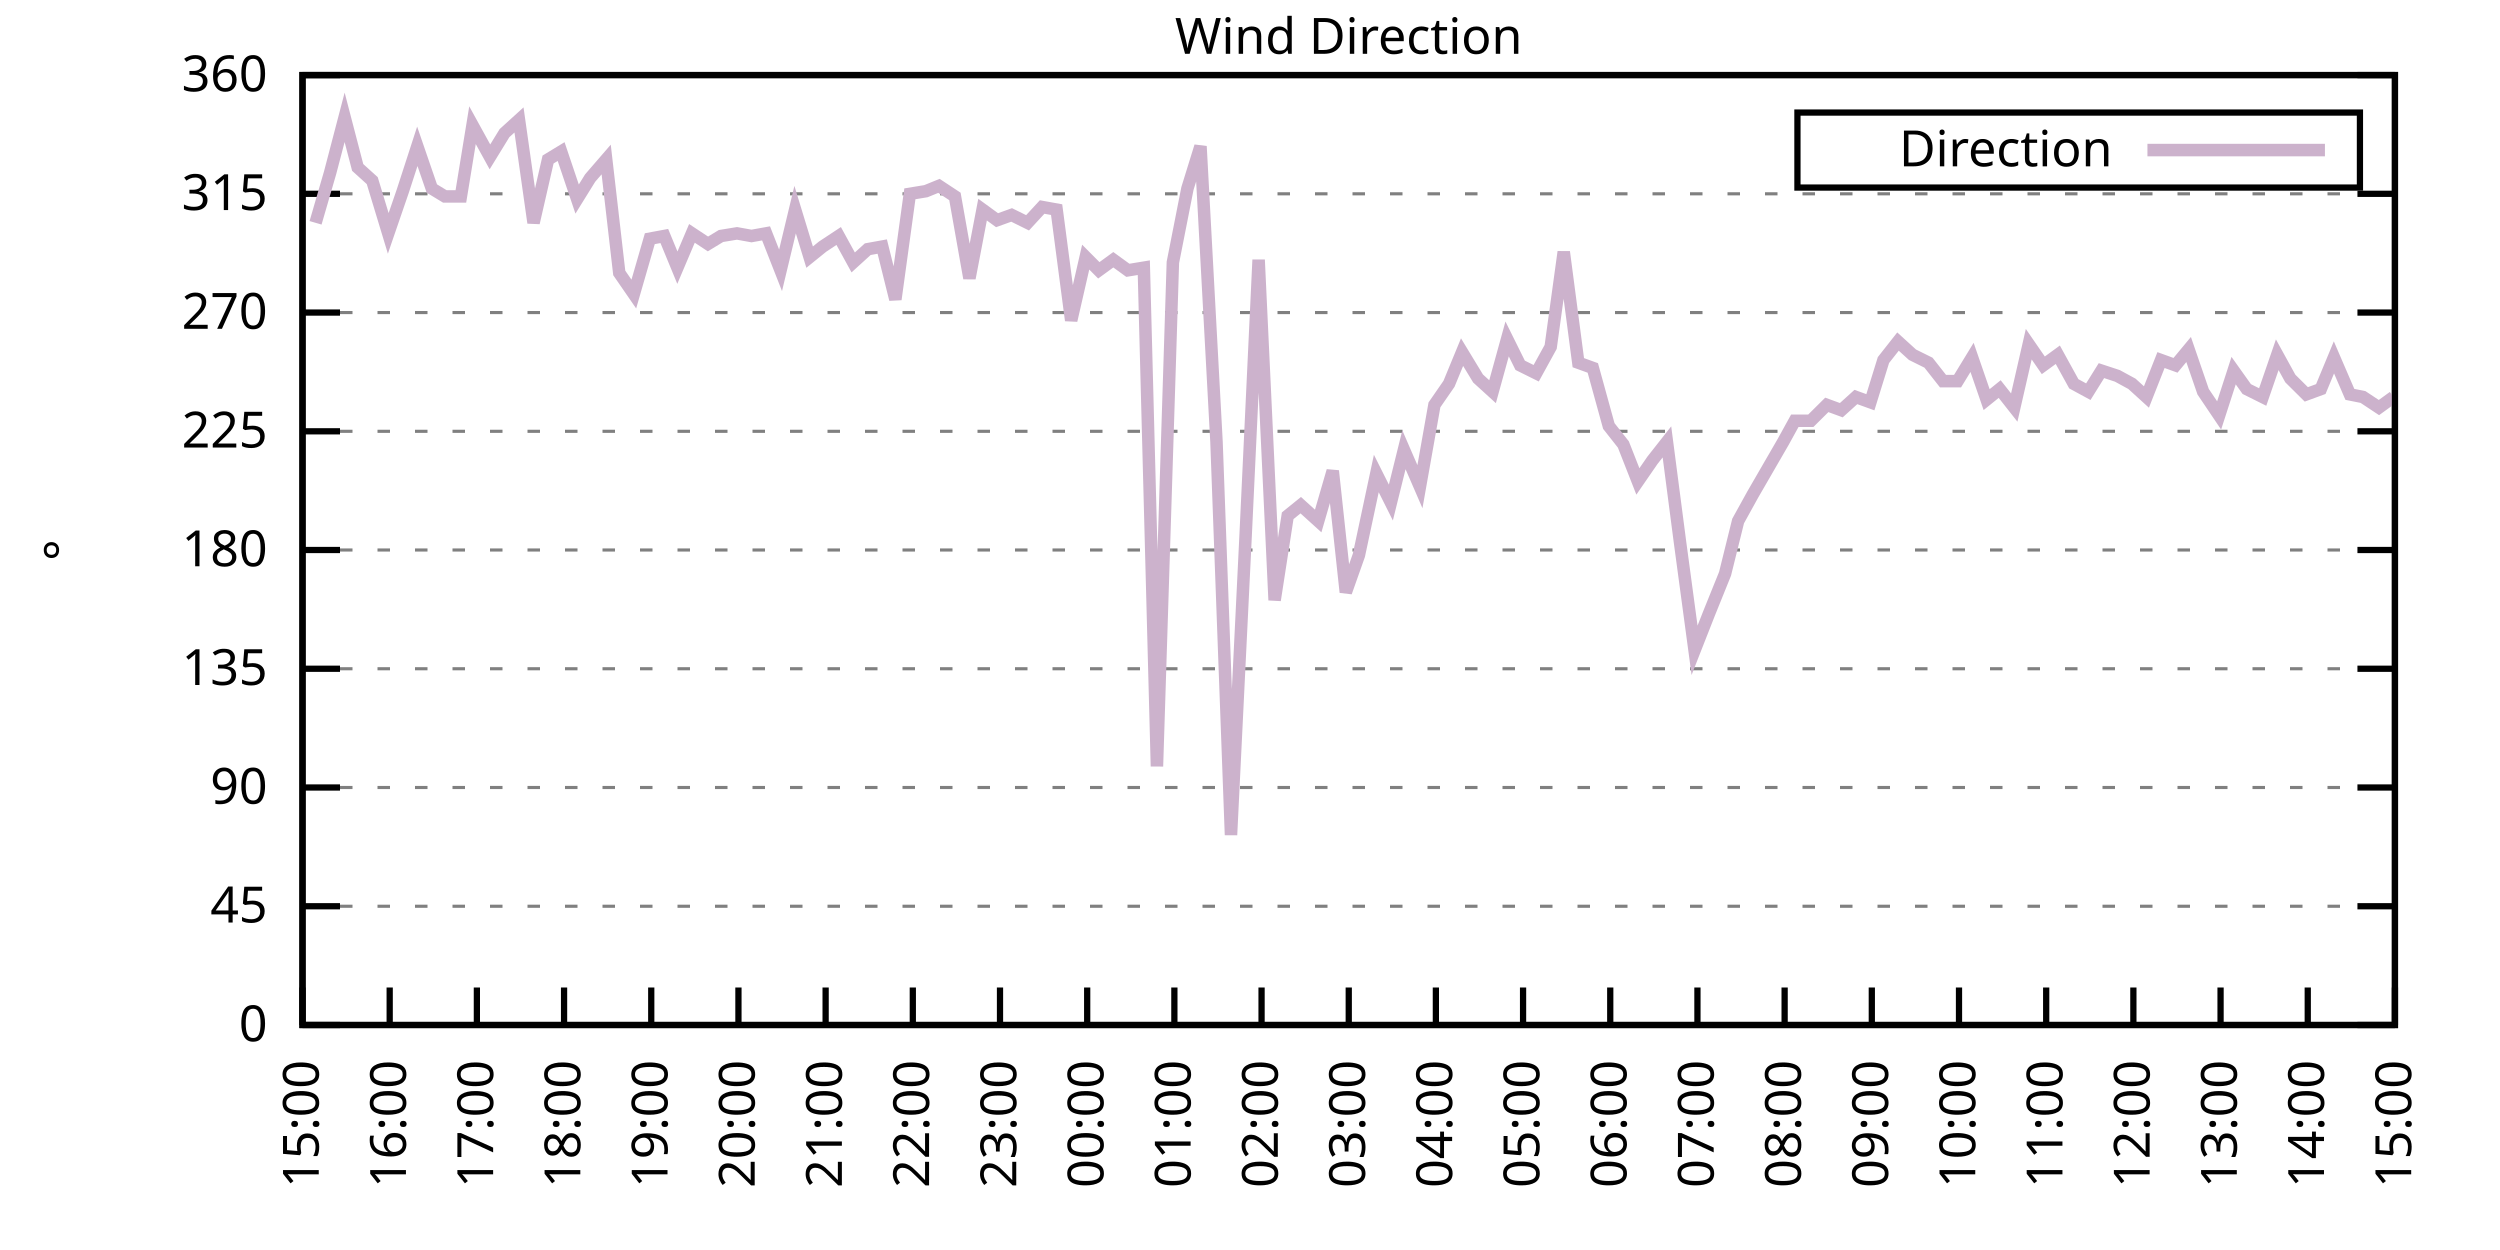
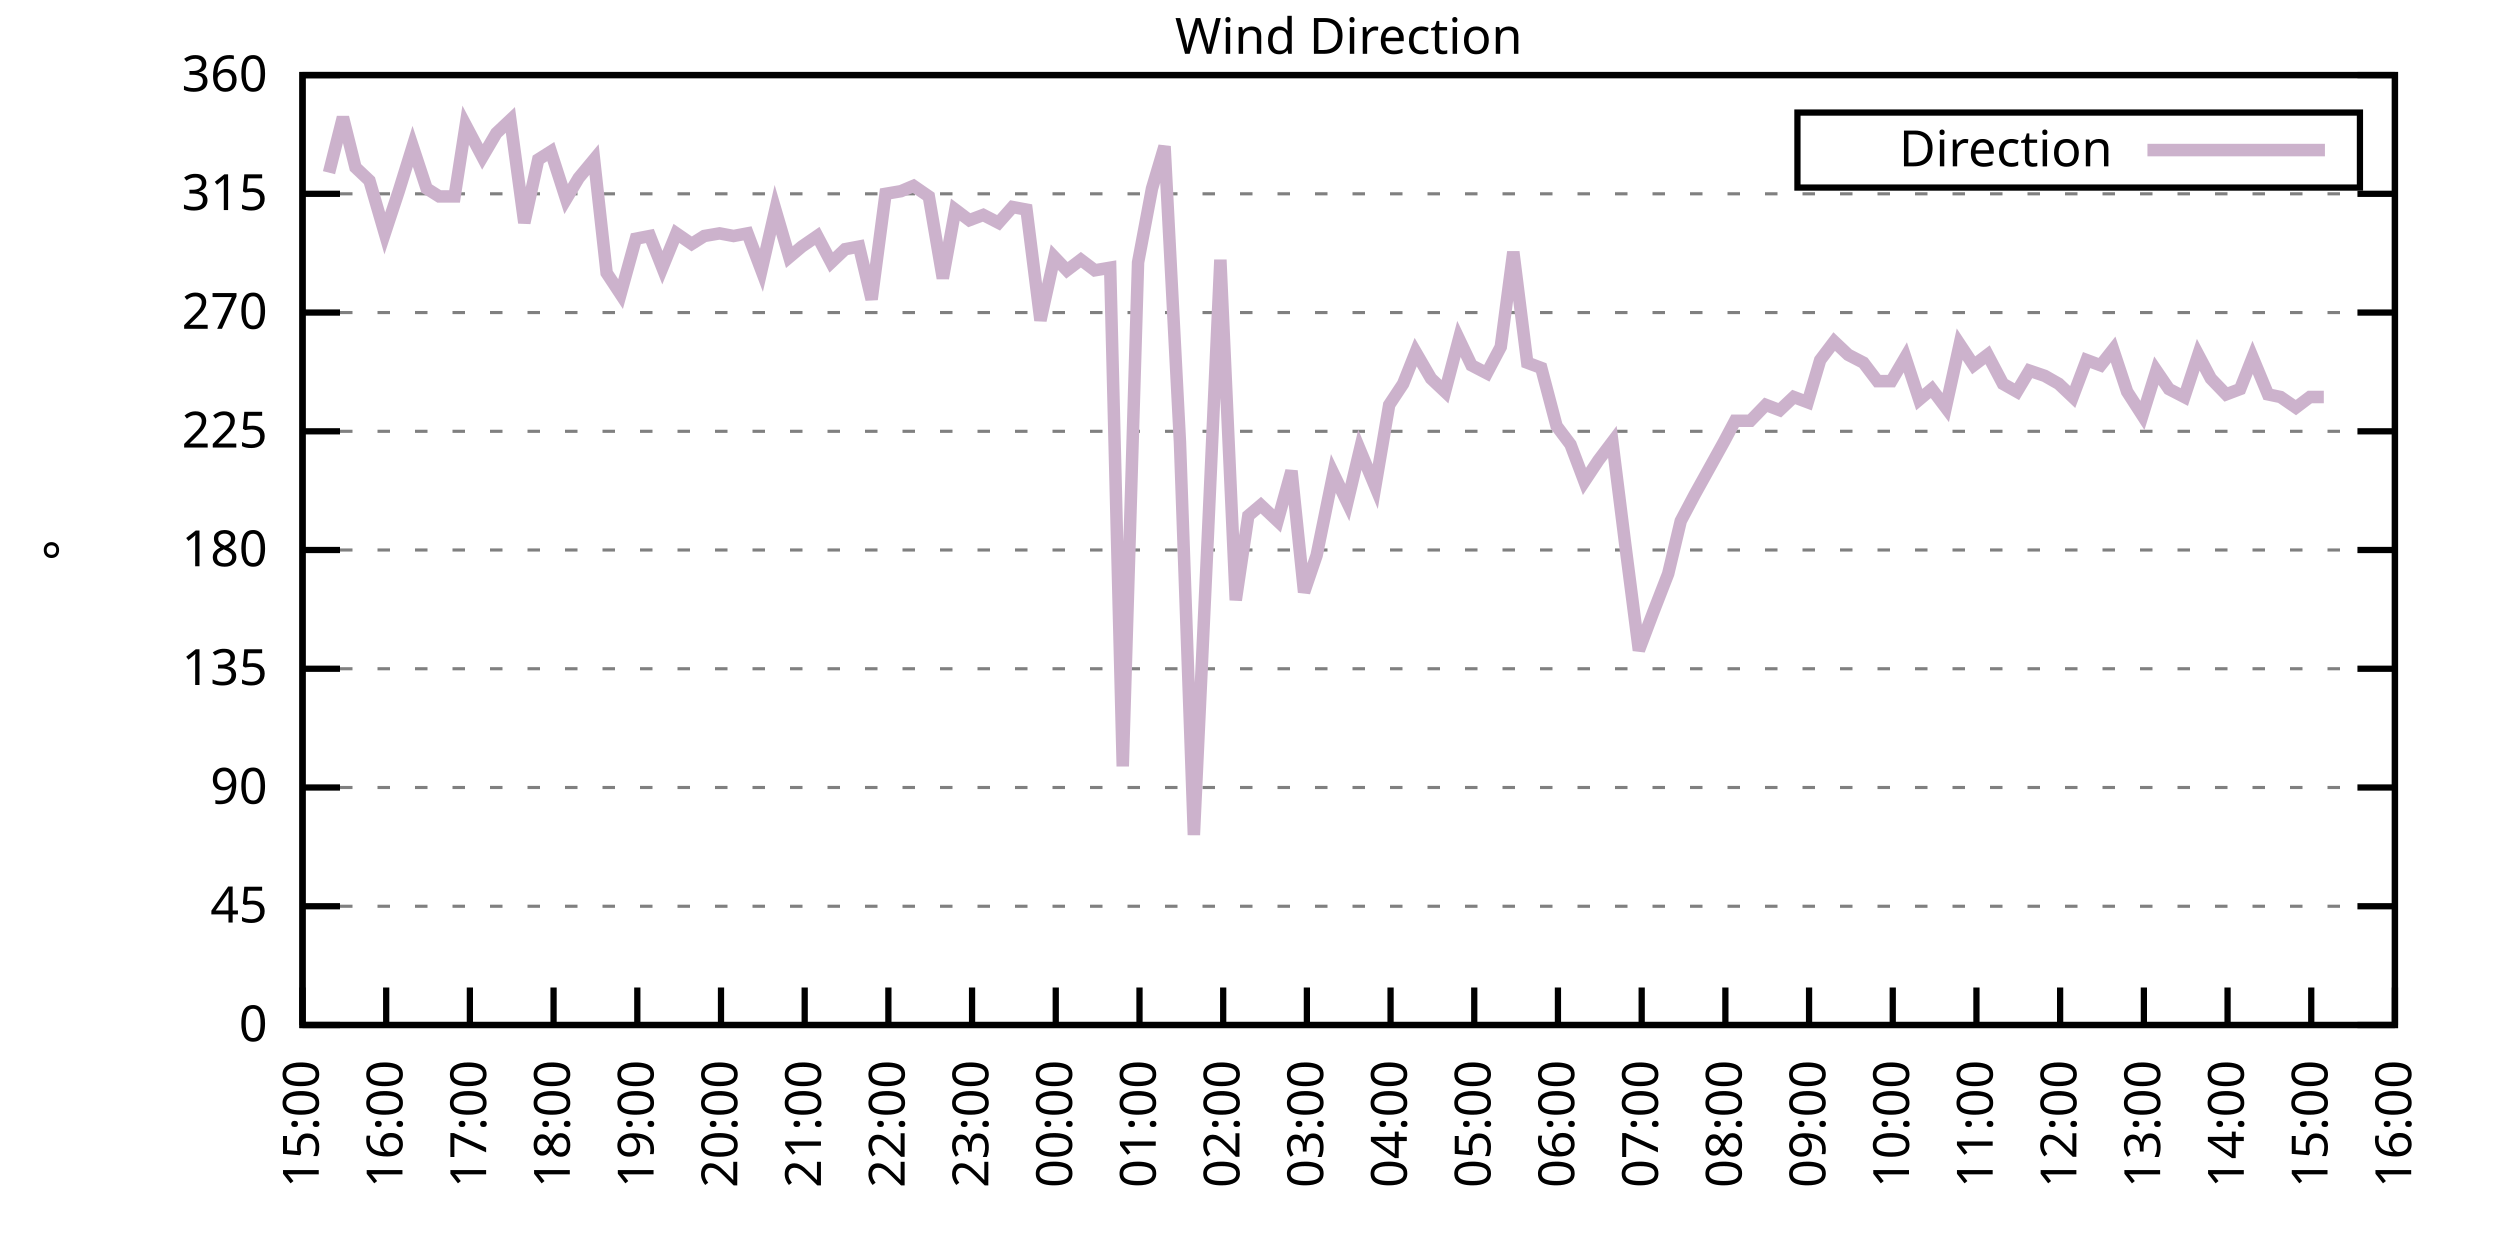
<svg xmlns="http://www.w3.org/2000/svg" xmlns:xlink="http://www.w3.org/1999/xlink" width="400" height="200" viewBox="0 0 400 200">
  <g id="gnuplot_canvas">
    <rect x="0" y="0" width="400" height="200" fill="none" />
    <defs>
      <circle id="gpDot" r="0.5" stroke-width="0.5" stroke="currentColor" />
      <path id="gpPt0" stroke-width="0.333" stroke="currentColor" d="M-1,0 h2 M0,-1 v2" />
      <path id="gpPt1" stroke-width="0.333" stroke="currentColor" d="M-1,-1 L1,1 M1,-1 L-1,1" />
      <path id="gpPt2" stroke-width="0.333" stroke="currentColor" d="M-1,0 L1,0 M0,-1 L0,1 M-1,-1 L1,1 M-1,1 L1,-1" />
      <rect id="gpPt3" stroke-width="0.333" stroke="currentColor" x="-1" y="-1" width="2" height="2" />
      <rect id="gpPt4" stroke-width="0.333" stroke="currentColor" fill="currentColor" x="-1" y="-1" width="2" height="2" />
      <circle id="gpPt5" stroke-width="0.333" stroke="currentColor" cx="0" cy="0" r="1" />
      <use xlink:href="#gpPt5" id="gpPt6" fill="currentColor" stroke="none" />
      <path id="gpPt7" stroke-width="0.333" stroke="currentColor" d="M0,-1.33 L-1.33,0.67 L1.33,0.67 z" />
      <use xlink:href="#gpPt7" id="gpPt8" fill="currentColor" stroke="none" />
      <use xlink:href="#gpPt7" id="gpPt9" stroke="currentColor" transform="rotate(180)" />
      <use xlink:href="#gpPt9" id="gpPt10" fill="currentColor" stroke="none" />
      <use xlink:href="#gpPt3" id="gpPt11" stroke="currentColor" transform="rotate(45)" />
      <use xlink:href="#gpPt11" id="gpPt12" fill="currentColor" stroke="none" />
      <path id="gpPt13" stroke-width="0.333" stroke="currentColor" d="M0,1.330 L1.265,0.411 L0.782,-1.067 L-0.782,-1.076 L-1.265,0.411 z" />
      <use xlink:href="#gpPt13" id="gpPt14" fill="currentColor" stroke="none" />
      <filter id="textbox" filterUnits="objectBoundingBox" x="0" y="0" height="1" width="1">
        <feFlood flood-color="white" flood-opacity="1" result="bgnd" />
        <feComposite in="SourceGraphic" in2="bgnd" operator="atop" />
      </filter>
      <filter id="greybox" filterUnits="objectBoundingBox" x="0" y="0" height="1" width="1">
        <feFlood flood-color="lightgrey" flood-opacity="1" result="grey" />
        <feComposite in="SourceGraphic" in2="grey" operator="atop" />
      </filter>
    </defs>
    <g fill="none" color="white" stroke="currentColor" stroke-width="1.00" stroke-linecap="butt" stroke-linejoin="miter">
</g>
    <g fill="none" color="black" stroke="currentColor" stroke-width="1.00" stroke-linecap="butt" stroke-linejoin="miter">
      <g stroke="none" shape-rendering="crispEdges">
        <polygon fill="rgb(255, 255, 255)" points="48.40,164.00 383.18,164.00 383.18,12.02 48.40,12.02 " />
      </g>
    </g>
    <g fill="none" color="black" stroke="currentColor" stroke-width="1.00" stroke-linecap="butt" stroke-linejoin="miter">
</g>
    <g fill="none" color="black" stroke="black" stroke-width="0.50" stroke-linecap="butt" stroke-linejoin="miter">
</g>
    <g fill="none" color="gray" stroke="currentColor" stroke-width="0.50" stroke-linecap="butt" stroke-linejoin="miter">
      <path stroke="gray" stroke-dasharray="2,4" class="gridline" d="M48.40,164.00 L383.19,164.00  " />
    </g>
    <g fill="none" color="gray" stroke="gray" stroke-width="1.00" stroke-linecap="butt" stroke-linejoin="miter">
</g>
    <g fill="none" color="black" stroke="currentColor" stroke-width="1.00" stroke-linecap="butt" stroke-linejoin="miter">
      <path stroke="black" d="M48.40,164.00 L54.40,164.00 M383.19,164.00 L377.19,164.00  " />
      <g transform="translate(42.80,166.60)" stroke="none" fill="black" font-family="Sans" font-size="8.00" text-anchor="end">
        <text>
          <tspan font-family="Sans"> 0</tspan>
        </text>
      </g>
    </g>
    <g fill="none" color="black" stroke="currentColor" stroke-width="1.00" stroke-linecap="butt" stroke-linejoin="miter">
</g>
    <g fill="none" color="black" stroke="black" stroke-width="0.50" stroke-linecap="butt" stroke-linejoin="miter">
</g>
    <g fill="none" color="gray" stroke="currentColor" stroke-width="0.50" stroke-linecap="butt" stroke-linejoin="miter">
      <path stroke="gray" stroke-dasharray="2,4" class="gridline" d="M48.40,145.00 L383.19,145.00  " />
    </g>
    <g fill="none" color="gray" stroke="gray" stroke-width="1.00" stroke-linecap="butt" stroke-linejoin="miter">
</g>
    <g fill="none" color="black" stroke="currentColor" stroke-width="1.00" stroke-linecap="butt" stroke-linejoin="miter">
      <path stroke="black" d="M48.40,145.00 L54.40,145.00 M383.19,145.00 L377.19,145.00  " />
      <g transform="translate(42.80,147.60)" stroke="none" fill="black" font-family="Sans" font-size="8.00" text-anchor="end">
        <text>
          <tspan font-family="Sans"> 45</tspan>
        </text>
      </g>
    </g>
    <g fill="none" color="black" stroke="currentColor" stroke-width="1.00" stroke-linecap="butt" stroke-linejoin="miter">
</g>
    <g fill="none" color="black" stroke="black" stroke-width="0.50" stroke-linecap="butt" stroke-linejoin="miter">
</g>
    <g fill="none" color="gray" stroke="currentColor" stroke-width="0.50" stroke-linecap="butt" stroke-linejoin="miter">
      <path stroke="gray" stroke-dasharray="2,4" class="gridline" d="M48.40,126.00 L383.19,126.00  " />
    </g>
    <g fill="none" color="gray" stroke="gray" stroke-width="1.00" stroke-linecap="butt" stroke-linejoin="miter">
</g>
    <g fill="none" color="black" stroke="currentColor" stroke-width="1.00" stroke-linecap="butt" stroke-linejoin="miter">
      <path stroke="black" d="M48.40,126.00 L54.40,126.00 M383.19,126.00 L377.19,126.00  " />
      <g transform="translate(42.80,128.60)" stroke="none" fill="black" font-family="Sans" font-size="8.00" text-anchor="end">
        <text>
          <tspan font-family="Sans"> 90</tspan>
        </text>
      </g>
    </g>
    <g fill="none" color="black" stroke="currentColor" stroke-width="1.00" stroke-linecap="butt" stroke-linejoin="miter">
</g>
    <g fill="none" color="black" stroke="black" stroke-width="0.50" stroke-linecap="butt" stroke-linejoin="miter">
</g>
    <g fill="none" color="gray" stroke="currentColor" stroke-width="0.50" stroke-linecap="butt" stroke-linejoin="miter">
      <path stroke="gray" stroke-dasharray="2,4" class="gridline" d="M48.40,107.00 L383.19,107.00  " />
    </g>
    <g fill="none" color="gray" stroke="gray" stroke-width="1.00" stroke-linecap="butt" stroke-linejoin="miter">
</g>
    <g fill="none" color="black" stroke="currentColor" stroke-width="1.00" stroke-linecap="butt" stroke-linejoin="miter">
      <path stroke="black" d="M48.40,107.00 L54.40,107.00 M383.19,107.00 L377.19,107.00  " />
      <g transform="translate(42.80,109.60)" stroke="none" fill="black" font-family="Sans" font-size="8.00" text-anchor="end">
        <text>
          <tspan font-family="Sans"> 135</tspan>
        </text>
      </g>
    </g>
    <g fill="none" color="black" stroke="currentColor" stroke-width="1.00" stroke-linecap="butt" stroke-linejoin="miter">
</g>
    <g fill="none" color="black" stroke="black" stroke-width="0.50" stroke-linecap="butt" stroke-linejoin="miter">
</g>
    <g fill="none" color="gray" stroke="currentColor" stroke-width="0.50" stroke-linecap="butt" stroke-linejoin="miter">
      <path stroke="gray" stroke-dasharray="2,4" class="gridline" d="M48.40,88.00 L383.19,88.00  " />
    </g>
    <g fill="none" color="gray" stroke="gray" stroke-width="1.00" stroke-linecap="butt" stroke-linejoin="miter">
</g>
    <g fill="none" color="black" stroke="currentColor" stroke-width="1.00" stroke-linecap="butt" stroke-linejoin="miter">
      <path stroke="black" d="M48.40,88.00 L54.40,88.00 M383.19,88.00 L377.19,88.00  " />
      <g transform="translate(42.80,90.60)" stroke="none" fill="black" font-family="Sans" font-size="8.00" text-anchor="end">
        <text>
          <tspan font-family="Sans"> 180</tspan>
        </text>
      </g>
    </g>
    <g fill="none" color="black" stroke="currentColor" stroke-width="1.00" stroke-linecap="butt" stroke-linejoin="miter">
</g>
    <g fill="none" color="black" stroke="black" stroke-width="0.50" stroke-linecap="butt" stroke-linejoin="miter">
</g>
    <g fill="none" color="gray" stroke="currentColor" stroke-width="0.50" stroke-linecap="butt" stroke-linejoin="miter">
      <path stroke="gray" stroke-dasharray="2,4" class="gridline" d="M48.40,69.01 L383.19,69.01  " />
    </g>
    <g fill="none" color="gray" stroke="gray" stroke-width="1.00" stroke-linecap="butt" stroke-linejoin="miter">
</g>
    <g fill="none" color="black" stroke="currentColor" stroke-width="1.00" stroke-linecap="butt" stroke-linejoin="miter">
      <path stroke="black" d="M48.40,69.01 L54.40,69.01 M383.19,69.01 L377.19,69.01  " />
      <g transform="translate(42.80,71.61)" stroke="none" fill="black" font-family="Sans" font-size="8.00" text-anchor="end">
        <text>
          <tspan font-family="Sans"> 225</tspan>
        </text>
      </g>
    </g>
    <g fill="none" color="black" stroke="currentColor" stroke-width="1.00" stroke-linecap="butt" stroke-linejoin="miter">
</g>
    <g fill="none" color="black" stroke="black" stroke-width="0.50" stroke-linecap="butt" stroke-linejoin="miter">
</g>
    <g fill="none" color="gray" stroke="currentColor" stroke-width="0.50" stroke-linecap="butt" stroke-linejoin="miter">
      <path stroke="gray" stroke-dasharray="2,4" class="gridline" d="M48.40,50.01 L383.19,50.01  " />
    </g>
    <g fill="none" color="gray" stroke="gray" stroke-width="1.00" stroke-linecap="butt" stroke-linejoin="miter">
</g>
    <g fill="none" color="black" stroke="currentColor" stroke-width="1.00" stroke-linecap="butt" stroke-linejoin="miter">
      <path stroke="black" d="M48.40,50.01 L54.40,50.01 M383.19,50.01 L377.19,50.01  " />
      <g transform="translate(42.80,52.61)" stroke="none" fill="black" font-family="Sans" font-size="8.00" text-anchor="end">
        <text>
          <tspan font-family="Sans"> 270</tspan>
        </text>
      </g>
    </g>
    <g fill="none" color="black" stroke="currentColor" stroke-width="1.00" stroke-linecap="butt" stroke-linejoin="miter">
</g>
    <g fill="none" color="black" stroke="black" stroke-width="0.50" stroke-linecap="butt" stroke-linejoin="miter">
</g>
    <g fill="none" color="gray" stroke="currentColor" stroke-width="0.50" stroke-linecap="butt" stroke-linejoin="miter">
      <path stroke="gray" stroke-dasharray="2,4" class="gridline" d="M48.40,31.01 L383.19,31.01  " />
    </g>
    <g fill="none" color="gray" stroke="gray" stroke-width="1.00" stroke-linecap="butt" stroke-linejoin="miter">
</g>
    <g fill="none" color="black" stroke="currentColor" stroke-width="1.00" stroke-linecap="butt" stroke-linejoin="miter">
      <path stroke="black" d="M48.40,31.01 L54.40,31.01 M383.19,31.01 L377.19,31.01  " />
      <g transform="translate(42.80,33.61)" stroke="none" fill="black" font-family="Sans" font-size="8.00" text-anchor="end">
        <text>
          <tspan font-family="Sans"> 315</tspan>
        </text>
      </g>
    </g>
    <g fill="none" color="black" stroke="currentColor" stroke-width="1.00" stroke-linecap="butt" stroke-linejoin="miter">
</g>
    <g fill="none" color="black" stroke="black" stroke-width="0.50" stroke-linecap="butt" stroke-linejoin="miter">
</g>
    <g fill="none" color="gray" stroke="currentColor" stroke-width="0.50" stroke-linecap="butt" stroke-linejoin="miter">
      <path stroke="gray" stroke-dasharray="2,4" class="gridline" d="M48.40,12.01 L383.19,12.01  " />
    </g>
    <g fill="none" color="gray" stroke="gray" stroke-width="1.00" stroke-linecap="butt" stroke-linejoin="miter">
</g>
    <g fill="none" color="black" stroke="currentColor" stroke-width="1.00" stroke-linecap="butt" stroke-linejoin="miter">
      <path stroke="black" d="M48.40,12.01 L54.40,12.01 M383.19,12.01 L377.19,12.01  " />
      <g transform="translate(42.80,14.61)" stroke="none" fill="black" font-family="Sans" font-size="8.00" text-anchor="end">
        <text>
          <tspan font-family="Sans"> 360</tspan>
        </text>
      </g>
    </g>
    <g fill="none" color="black" stroke="currentColor" stroke-width="1.00" stroke-linecap="butt" stroke-linejoin="miter">
      <path stroke="black" d="M48.40,164.00 L48.40,158.00  " />
      <g transform="translate(51.00,169.60) rotate(270.00)" stroke="none" fill="black" font-family="Sans" font-size="8.00" text-anchor="end">
        <text>
          <tspan font-family="Sans">15:00</tspan>
        </text>
      </g>
    </g>
    <g fill="none" color="black" stroke="currentColor" stroke-width="1.00" stroke-linecap="butt" stroke-linejoin="miter">
-       <path stroke="black" d="M62.35,164.00 L62.35,158.00  " />
-       <g transform="translate(64.95,169.60) rotate(270.00)" stroke="none" fill="black" font-family="Sans" font-size="8.00" text-anchor="end">
+       <path stroke="black" d="M61.79,164.00 L61.79,158.00  " />
+       <g transform="translate(64.39,169.60) rotate(270.00)" stroke="none" fill="black" font-family="Sans" font-size="8.00" text-anchor="end">
        <text>
          <tspan font-family="Sans">16:00</tspan>
        </text>
      </g>
    </g>
    <g fill="none" color="black" stroke="currentColor" stroke-width="1.00" stroke-linecap="butt" stroke-linejoin="miter">
-       <path stroke="black" d="M76.30,164.00 L76.30,158.00  " />
-       <g transform="translate(78.90,169.60) rotate(270.00)" stroke="none" fill="black" font-family="Sans" font-size="8.00" text-anchor="end">
+       <path stroke="black" d="M75.18,164.00 L75.18,158.00  " />
+       <g transform="translate(77.78,169.60) rotate(270.00)" stroke="none" fill="black" font-family="Sans" font-size="8.00" text-anchor="end">
        <text>
          <tspan font-family="Sans">17:00</tspan>
        </text>
      </g>
    </g>
    <g fill="none" color="black" stroke="currentColor" stroke-width="1.00" stroke-linecap="butt" stroke-linejoin="miter">
-       <path stroke="black" d="M90.25,164.00 L90.25,158.00  " />
-       <g transform="translate(92.85,169.60) rotate(270.00)" stroke="none" fill="black" font-family="Sans" font-size="8.00" text-anchor="end">
+       <path stroke="black" d="M88.57,164.00 L88.57,158.00  " />
+       <g transform="translate(91.17,169.60) rotate(270.00)" stroke="none" fill="black" font-family="Sans" font-size="8.00" text-anchor="end">
        <text>
          <tspan font-family="Sans">18:00</tspan>
        </text>
      </g>
    </g>
    <g fill="none" color="black" stroke="currentColor" stroke-width="1.00" stroke-linecap="butt" stroke-linejoin="miter">
-       <path stroke="black" d="M104.20,164.00 L104.20,158.00  " />
-       <g transform="translate(106.80,169.60) rotate(270.00)" stroke="none" fill="black" font-family="Sans" font-size="8.00" text-anchor="end">
+       <path stroke="black" d="M101.97,164.00 L101.97,158.00  " />
+       <g transform="translate(104.57,169.60) rotate(270.00)" stroke="none" fill="black" font-family="Sans" font-size="8.00" text-anchor="end">
        <text>
          <tspan font-family="Sans">19:00</tspan>
        </text>
      </g>
    </g>
    <g fill="none" color="black" stroke="currentColor" stroke-width="1.00" stroke-linecap="butt" stroke-linejoin="miter">
-       <path stroke="black" d="M118.15,164.00 L118.15,158.00  " />
-       <g transform="translate(120.75,169.60) rotate(270.00)" stroke="none" fill="black" font-family="Sans" font-size="8.00" text-anchor="end">
+       <path stroke="black" d="M115.36,164.00 L115.36,158.00  " />
+       <g transform="translate(117.96,169.60) rotate(270.00)" stroke="none" fill="black" font-family="Sans" font-size="8.00" text-anchor="end">
        <text>
          <tspan font-family="Sans">20:00</tspan>
        </text>
      </g>
    </g>
    <g fill="none" color="black" stroke="currentColor" stroke-width="1.00" stroke-linecap="butt" stroke-linejoin="miter">
-       <path stroke="black" d="M132.10,164.00 L132.10,158.00  " />
-       <g transform="translate(134.70,169.60) rotate(270.00)" stroke="none" fill="black" font-family="Sans" font-size="8.00" text-anchor="end">
+       <path stroke="black" d="M128.75,164.00 L128.75,158.00  " />
+       <g transform="translate(131.35,169.60) rotate(270.00)" stroke="none" fill="black" font-family="Sans" font-size="8.00" text-anchor="end">
        <text>
          <tspan font-family="Sans">21:00</tspan>
        </text>
      </g>
    </g>
    <g fill="none" color="black" stroke="currentColor" stroke-width="1.00" stroke-linecap="butt" stroke-linejoin="miter">
-       <path stroke="black" d="M146.05,164.00 L146.05,158.00  " />
-       <g transform="translate(148.65,169.60) rotate(270.00)" stroke="none" fill="black" font-family="Sans" font-size="8.00" text-anchor="end">
+       <path stroke="black" d="M142.14,164.00 L142.14,158.00  " />
+       <g transform="translate(144.74,169.60) rotate(270.00)" stroke="none" fill="black" font-family="Sans" font-size="8.00" text-anchor="end">
        <text>
          <tspan font-family="Sans">22:00</tspan>
        </text>
      </g>
    </g>
    <g fill="none" color="black" stroke="currentColor" stroke-width="1.00" stroke-linecap="butt" stroke-linejoin="miter">
-       <path stroke="black" d="M160.00,164.00 L160.00,158.00  " />
-       <g transform="translate(162.60,169.60) rotate(270.00)" stroke="none" fill="black" font-family="Sans" font-size="8.00" text-anchor="end">
+       <path stroke="black" d="M155.53,164.00 L155.53,158.00  " />
+       <g transform="translate(158.13,169.60) rotate(270.00)" stroke="none" fill="black" font-family="Sans" font-size="8.00" text-anchor="end">
        <text>
          <tspan font-family="Sans">23:00</tspan>
        </text>
      </g>
    </g>
    <g fill="none" color="black" stroke="currentColor" stroke-width="1.00" stroke-linecap="butt" stroke-linejoin="miter">
-       <path stroke="black" d="M173.95,164.00 L173.95,158.00  " />
-       <g transform="translate(176.55,169.60) rotate(270.00)" stroke="none" fill="black" font-family="Sans" font-size="8.00" text-anchor="end">
+       <path stroke="black" d="M168.92,164.00 L168.92,158.00  " />
+       <g transform="translate(171.52,169.60) rotate(270.00)" stroke="none" fill="black" font-family="Sans" font-size="8.00" text-anchor="end">
        <text>
          <tspan font-family="Sans">00:00</tspan>
        </text>
      </g>
    </g>
    <g fill="none" color="black" stroke="currentColor" stroke-width="1.00" stroke-linecap="butt" stroke-linejoin="miter">
-       <path stroke="black" d="M187.90,164.00 L187.90,158.00  " />
-       <g transform="translate(190.50,169.60) rotate(270.00)" stroke="none" fill="black" font-family="Sans" font-size="8.00" text-anchor="end">
+       <path stroke="black" d="M182.32,164.00 L182.32,158.00  " />
+       <g transform="translate(184.92,169.60) rotate(270.00)" stroke="none" fill="black" font-family="Sans" font-size="8.00" text-anchor="end">
        <text>
          <tspan font-family="Sans">01:00</tspan>
        </text>
      </g>
    </g>
    <g fill="none" color="black" stroke="currentColor" stroke-width="1.00" stroke-linecap="butt" stroke-linejoin="miter">
-       <path stroke="black" d="M201.85,164.00 L201.85,158.00  " />
-       <g transform="translate(204.45,169.60) rotate(270.00)" stroke="none" fill="black" font-family="Sans" font-size="8.00" text-anchor="end">
+       <path stroke="black" d="M195.71,164.00 L195.71,158.00  " />
+       <g transform="translate(198.31,169.60) rotate(270.00)" stroke="none" fill="black" font-family="Sans" font-size="8.00" text-anchor="end">
        <text>
          <tspan font-family="Sans">02:00</tspan>
        </text>
      </g>
    </g>
    <g fill="none" color="black" stroke="currentColor" stroke-width="1.00" stroke-linecap="butt" stroke-linejoin="miter">
-       <path stroke="black" d="M215.80,164.00 L215.80,158.00  " />
-       <g transform="translate(218.40,169.60) rotate(270.00)" stroke="none" fill="black" font-family="Sans" font-size="8.00" text-anchor="end">
+       <path stroke="black" d="M209.10,164.00 L209.10,158.00  " />
+       <g transform="translate(211.70,169.60) rotate(270.00)" stroke="none" fill="black" font-family="Sans" font-size="8.00" text-anchor="end">
        <text>
          <tspan font-family="Sans">03:00</tspan>
        </text>
      </g>
    </g>
    <g fill="none" color="black" stroke="currentColor" stroke-width="1.00" stroke-linecap="butt" stroke-linejoin="miter">
-       <path stroke="black" d="M229.74,164.00 L229.74,158.00  " />
-       <g transform="translate(232.34,169.60) rotate(270.00)" stroke="none" fill="black" font-family="Sans" font-size="8.00" text-anchor="end">
+       <path stroke="black" d="M222.49,164.00 L222.49,158.00  " />
+       <g transform="translate(225.09,169.60) rotate(270.00)" stroke="none" fill="black" font-family="Sans" font-size="8.00" text-anchor="end">
        <text>
          <tspan font-family="Sans">04:00</tspan>
        </text>
      </g>
    </g>
    <g fill="none" color="black" stroke="currentColor" stroke-width="1.00" stroke-linecap="butt" stroke-linejoin="miter">
-       <path stroke="black" d="M243.69,164.00 L243.69,158.00  " />
-       <g transform="translate(246.29,169.60) rotate(270.00)" stroke="none" fill="black" font-family="Sans" font-size="8.00" text-anchor="end">
+       <path stroke="black" d="M235.88,164.00 L235.88,158.00  " />
+       <g transform="translate(238.48,169.60) rotate(270.00)" stroke="none" fill="black" font-family="Sans" font-size="8.00" text-anchor="end">
        <text>
          <tspan font-family="Sans">05:00</tspan>
        </text>
      </g>
    </g>
    <g fill="none" color="black" stroke="currentColor" stroke-width="1.00" stroke-linecap="butt" stroke-linejoin="miter">
-       <path stroke="black" d="M257.64,164.00 L257.64,158.00  " />
-       <g transform="translate(260.24,169.60) rotate(270.00)" stroke="none" fill="black" font-family="Sans" font-size="8.00" text-anchor="end">
+       <path stroke="black" d="M249.27,164.00 L249.27,158.00  " />
+       <g transform="translate(251.87,169.60) rotate(270.00)" stroke="none" fill="black" font-family="Sans" font-size="8.00" text-anchor="end">
        <text>
          <tspan font-family="Sans">06:00</tspan>
        </text>
      </g>
    </g>
    <g fill="none" color="black" stroke="currentColor" stroke-width="1.00" stroke-linecap="butt" stroke-linejoin="miter">
-       <path stroke="black" d="M271.59,164.00 L271.59,158.00  " />
-       <g transform="translate(274.19,169.60) rotate(270.00)" stroke="none" fill="black" font-family="Sans" font-size="8.00" text-anchor="end">
+       <path stroke="black" d="M262.67,164.00 L262.67,158.00  " />
+       <g transform="translate(265.27,169.60) rotate(270.00)" stroke="none" fill="black" font-family="Sans" font-size="8.00" text-anchor="end">
        <text>
          <tspan font-family="Sans">07:00</tspan>
        </text>
      </g>
    </g>
    <g fill="none" color="black" stroke="currentColor" stroke-width="1.00" stroke-linecap="butt" stroke-linejoin="miter">
-       <path stroke="black" d="M285.54,164.00 L285.54,158.00  " />
-       <g transform="translate(288.14,169.60) rotate(270.00)" stroke="none" fill="black" font-family="Sans" font-size="8.00" text-anchor="end">
+       <path stroke="black" d="M276.06,164.00 L276.06,158.00  " />
+       <g transform="translate(278.66,169.60) rotate(270.00)" stroke="none" fill="black" font-family="Sans" font-size="8.00" text-anchor="end">
        <text>
          <tspan font-family="Sans">08:00</tspan>
        </text>
      </g>
    </g>
    <g fill="none" color="black" stroke="currentColor" stroke-width="1.00" stroke-linecap="butt" stroke-linejoin="miter">
-       <path stroke="black" d="M299.49,164.00 L299.49,158.00  " />
-       <g transform="translate(302.09,169.60) rotate(270.00)" stroke="none" fill="black" font-family="Sans" font-size="8.00" text-anchor="end">
+       <path stroke="black" d="M289.45,164.00 L289.45,158.00  " />
+       <g transform="translate(292.05,169.60) rotate(270.00)" stroke="none" fill="black" font-family="Sans" font-size="8.00" text-anchor="end">
        <text>
          <tspan font-family="Sans">09:00</tspan>
        </text>
      </g>
    </g>
    <g fill="none" color="black" stroke="currentColor" stroke-width="1.00" stroke-linecap="butt" stroke-linejoin="miter">
-       <path stroke="black" d="M313.44,164.00 L313.44,158.00  " />
-       <g transform="translate(316.04,169.60) rotate(270.00)" stroke="none" fill="black" font-family="Sans" font-size="8.00" text-anchor="end">
+       <path stroke="black" d="M302.84,164.00 L302.84,158.00  " />
+       <g transform="translate(305.44,169.60) rotate(270.00)" stroke="none" fill="black" font-family="Sans" font-size="8.00" text-anchor="end">
        <text>
          <tspan font-family="Sans">10:00</tspan>
        </text>
      </g>
    </g>
    <g fill="none" color="black" stroke="currentColor" stroke-width="1.00" stroke-linecap="butt" stroke-linejoin="miter">
-       <path stroke="black" d="M327.39,164.00 L327.39,158.00  " />
-       <g transform="translate(329.99,169.60) rotate(270.00)" stroke="none" fill="black" font-family="Sans" font-size="8.00" text-anchor="end">
+       <path stroke="black" d="M316.23,164.00 L316.23,158.00  " />
+       <g transform="translate(318.83,169.60) rotate(270.00)" stroke="none" fill="black" font-family="Sans" font-size="8.00" text-anchor="end">
        <text>
          <tspan font-family="Sans">11:00</tspan>
        </text>
      </g>
    </g>
    <g fill="none" color="black" stroke="currentColor" stroke-width="1.00" stroke-linecap="butt" stroke-linejoin="miter">
-       <path stroke="black" d="M341.34,164.00 L341.34,158.00  " />
-       <g transform="translate(343.94,169.60) rotate(270.00)" stroke="none" fill="black" font-family="Sans" font-size="8.00" text-anchor="end">
+       <path stroke="black" d="M329.62,164.00 L329.62,158.00  " />
+       <g transform="translate(332.22,169.60) rotate(270.00)" stroke="none" fill="black" font-family="Sans" font-size="8.00" text-anchor="end">
        <text>
          <tspan font-family="Sans">12:00</tspan>
        </text>
      </g>
    </g>
    <g fill="none" color="black" stroke="currentColor" stroke-width="1.00" stroke-linecap="butt" stroke-linejoin="miter">
-       <path stroke="black" d="M355.29,164.00 L355.29,158.00  " />
-       <g transform="translate(357.89,169.60) rotate(270.00)" stroke="none" fill="black" font-family="Sans" font-size="8.00" text-anchor="end">
+       <path stroke="black" d="M343.02,164.00 L343.02,158.00  " />
+       <g transform="translate(345.62,169.60) rotate(270.00)" stroke="none" fill="black" font-family="Sans" font-size="8.00" text-anchor="end">
        <text>
          <tspan font-family="Sans">13:00</tspan>
        </text>
      </g>
    </g>
    <g fill="none" color="black" stroke="currentColor" stroke-width="1.00" stroke-linecap="butt" stroke-linejoin="miter">
-       <path stroke="black" d="M369.24,164.00 L369.24,158.00  " />
-       <g transform="translate(371.84,169.60) rotate(270.00)" stroke="none" fill="black" font-family="Sans" font-size="8.00" text-anchor="end">
+       <path stroke="black" d="M356.41,164.00 L356.41,158.00  " />
+       <g transform="translate(359.01,169.60) rotate(270.00)" stroke="none" fill="black" font-family="Sans" font-size="8.00" text-anchor="end">
        <text>
          <tspan font-family="Sans">14:00</tspan>
+         </text>
+       </g>
+     </g>
+     <g fill="none" color="black" stroke="currentColor" stroke-width="1.00" stroke-linecap="butt" stroke-linejoin="miter">
+       <path stroke="black" d="M369.80,164.00 L369.80,158.00  " />
+       <g transform="translate(372.40,169.60) rotate(270.00)" stroke="none" fill="black" font-family="Sans" font-size="8.00" text-anchor="end">
+         <text>
+           <tspan font-family="Sans">15:00</tspan>
        </text>
      </g>
    </g>
    <g fill="none" color="black" stroke="currentColor" stroke-width="1.00" stroke-linecap="butt" stroke-linejoin="miter">
      <path stroke="black" d="M383.19,164.00 L383.19,158.00  " />
      <g transform="translate(385.79,169.60) rotate(270.00)" stroke="none" fill="black" font-family="Sans" font-size="8.00" text-anchor="end">
        <text>
-           <tspan font-family="Sans">15:00</tspan>
+           <tspan font-family="Sans">16:00</tspan>
        </text>
      </g>
    </g>
    <g fill="none" color="black" stroke="currentColor" stroke-width="1.00" stroke-linecap="butt" stroke-linejoin="miter">
</g>
    <g fill="none" color="black" stroke="currentColor" stroke-width="1.00" stroke-linecap="butt" stroke-linejoin="miter">
      <path stroke="black" d="M48.40,12.01 L48.40,164.00 L383.19,164.00 L383.19,12.01 L48.40,12.01 Z  " />
    </g>
    <g fill="none" color="black" stroke="currentColor" stroke-width="1.00" stroke-linecap="butt" stroke-linejoin="miter">
</g>
    <g fill="none" color="black" stroke="currentColor" stroke-width="1.00" stroke-linecap="butt" stroke-linejoin="miter">
      <path stroke="black" d="M287.59,30.01 L287.59,18.01 L377.59,18.01 L377.59,30.01 L287.59,30.01 Z  " />
    </g>
    <g id="Wind_direction_plot_1">
      <g fill="none" color="white" stroke="black" stroke-width="2.00" stroke-linecap="butt" stroke-linejoin="miter">
</g>
      <g fill="none" color="black" stroke="currentColor" stroke-width="2.00" stroke-linecap="butt" stroke-linejoin="miter">
        <g transform="translate(337.99,26.61)" stroke="none" fill="black" font-family="Sans" font-size="8.00" text-anchor="end">
          <text>
            <tspan font-family="Sans">Direction</tspan>
          </text>
        </g>
      </g>
      <g fill="none" color="black" stroke="currentColor" stroke-width="2.00" stroke-linecap="butt" stroke-linejoin="miter">
-         <path stroke="rgb(204, 178, 204)" d="M343.59,24.01 L371.99,24.01 M50.49,35.65 L52.82,27.63 L55.14,18.77 L57.23,26.79 L59.56,28.90 L62.12,37.34   L64.44,30.59 L66.77,23.41 L69.09,30.16 L71.18,31.43 L73.74,31.43 L75.60,20.03 L78.39,25.10 L80.72,21.30   L83.04,19.19 L85.37,35.65 L87.69,25.52 L89.78,24.25 L92.34,31.85 L94.43,28.48 L96.99,25.52 L99.08,43.67   L101.41,47.05 L103.97,38.19 L106.29,37.76 L108.38,42.83 L110.71,37.34 L113.27,39.03 L115.36,37.76 L117.92,37.34   L120.24,37.76 L122.57,37.34 L124.89,43.25 L127.22,33.54 L129.54,41.14 L131.63,39.45 L134.19,37.76 L136.51,41.99   L138.84,39.87 L141.16,39.45 L143.26,47.90 L145.58,31.01 L148.14,30.59 L150.23,29.74 L152.79,31.43 L155.11,44.52   L157.21,33.54 L159.53,35.23 L161.86,34.39 L164.41,35.65 L166.74,33.12 L169.06,33.54 L171.39,51.27 L173.71,41.14   L175.81,43.25 L178.13,41.56 L180.46,43.25 L183.01,42.83 L185.11,122.62 L187.66,41.99 L189.99,30.16 L192.08,23.41   L194.64,70.70 L196.96,133.60 L199.29,85.89 L201.38,41.56 L203.94,96.03 L206.03,82.52 L208.12,80.83 L210.91,83.36   L213.24,75.34 L215.33,94.76 L217.42,88.85 L220.21,75.76 L222.54,80.41 L224.63,71.96 L227.19,77.87 L229.51,64.78   L231.84,61.41 L233.93,56.34 L236.49,60.56 L238.81,62.67 L241.14,54.23 L243.23,58.45 L245.79,59.72 L248.11,55.50   L250.20,40.30 L252.53,58.03 L254.85,58.87 L257.41,68.16 L259.74,71.12 L262.06,77.03 L264.39,73.65 L266.71,70.70   L268.80,86.74 L271.13,104.05 L273.45,98.14 L276.01,91.80 L278.10,83.36 L280.43,79.14 L285.31,70.70 L287.17,67.32   L289.73,67.32 L292.29,64.78 L294.61,65.63 L296.94,63.52 L299.26,64.36 L301.35,57.61 L303.68,54.65 L306.00,56.76   L308.56,58.03 L310.88,60.98 L313.21,60.98 L315.53,57.18 L317.86,63.94 L319.95,62.25 L322.28,65.21 L324.60,55.07   L326.93,58.45 L329.25,56.76 L331.81,61.41 L334.13,62.67 L336.23,59.30 L338.78,60.14 L341.11,61.41 L343.43,63.52   L345.76,57.61 L348.08,58.45 L350.18,55.92 L352.50,62.67 L355.06,66.47 L357.38,59.30 L359.48,62.25 L362.03,63.52   L364.36,56.76 L366.45,60.56 L369.01,63.10 L371.33,62.25 L373.43,57.18 L375.98,63.10 L378.08,63.52 L380.63,65.21   L382.96,63.52  " />
+         <path stroke="rgb(204, 178, 204)" d="M343.59,24.01 L371.99,24.01 M52.64,27.63 L54.87,18.77 L56.88,26.79 L59.11,28.90 L61.57,37.34 L63.80,30.59   L66.03,23.41 L68.26,30.16 L70.27,31.43 L72.73,31.43 L74.51,20.03 L77.19,25.10 L79.42,21.30 L81.66,19.19   L83.89,35.65 L86.12,25.52 L88.13,24.25 L90.58,31.85 L92.59,28.48 L95.05,25.52 L97.06,43.67 L99.29,47.05   L101.74,38.19 L103.98,37.76 L105.98,42.83 L108.22,37.34 L110.67,39.03 L112.68,37.76 L115.13,37.34 L117.37,37.76   L119.60,37.34 L121.83,43.25 L124.06,33.54 L126.29,41.14 L128.30,39.45 L130.76,37.76 L132.99,41.99 L135.22,39.87   L137.45,39.45 L139.46,47.90 L141.69,31.01 L144.15,30.59 L146.16,29.74 L148.61,31.43 L150.85,44.52 L152.85,33.54   L155.09,35.23 L157.32,34.39 L159.77,35.65 L162.01,33.12 L164.24,33.54 L166.47,51.27 L168.70,41.14 L170.71,43.25   L172.94,41.56 L175.17,43.25 L177.63,42.83 L179.64,122.62 L182.09,41.99 L184.32,30.16 L186.33,23.41 L188.79,70.70   L191.02,133.60 L193.25,85.89 L195.26,41.56 L197.72,96.03 L199.73,82.52 L201.73,80.83 L204.41,83.36 L206.64,75.34   L208.65,94.76 L210.66,88.85 L213.34,75.76 L215.57,80.41 L217.58,71.96 L220.04,77.87 L222.27,64.78 L224.50,61.41   L226.51,56.34 L228.96,60.56 L231.20,62.67 L233.43,54.23 L235.44,58.45 L237.89,59.72 L240.12,55.50 L242.13,40.30   L244.36,58.03 L246.60,58.87 L249.05,68.16 L251.28,71.12 L253.51,77.03 L255.75,73.65 L257.98,70.70 L259.99,86.74   L262.22,104.05 L264.45,98.14 L266.91,91.80 L268.92,83.36 L271.15,79.14 L275.83,70.70 L277.62,67.32 L280.07,67.32   L282.53,64.78 L284.76,65.63 L286.99,63.52 L289.23,64.36 L291.23,57.61 L293.47,54.65 L295.70,56.76 L298.15,58.03   L300.39,60.98 L302.62,60.98 L304.85,57.18 L307.08,63.94 L309.09,62.25 L311.32,65.21 L313.55,55.07 L315.79,58.45   L318.02,56.76 L320.47,61.41 L322.70,62.67 L324.71,59.30 L327.17,60.14 L329.40,61.41 L331.63,63.52 L333.86,57.61   L336.10,58.45 L338.10,55.92 L340.34,62.67 L342.79,66.47 L345.02,59.30 L347.03,62.25 L349.49,63.52 L351.72,56.76   L353.73,60.56 L356.18,63.10 L358.42,62.25 L360.42,57.18 L362.88,63.10 L364.89,63.52 L367.34,65.21 L369.58,63.52   L371.81,63.52  " />
      </g>
    </g>
    <g fill="none" color="black" stroke="currentColor" stroke-width="2.00" stroke-linecap="butt" stroke-linejoin="miter">
</g>
    <g fill="none" color="black" stroke="black" stroke-width="1.00" stroke-linecap="butt" stroke-linejoin="miter">
</g>
    <g fill="none" color="black" stroke="currentColor" stroke-width="1.00" stroke-linecap="butt" stroke-linejoin="miter">
      <path stroke="black" d="M48.40,12.01 L48.40,164.00 L383.19,164.00 L383.19,12.01 L48.40,12.01 Z  " />
      <g transform="translate(12.80,88.01) rotate(270.00)" stroke="none" fill="black" font-family="Sans" font-size="8.00" text-anchor="middle">
        <text>
          <tspan font-family="Sans">°</tspan>
        </text>
      </g>
    </g>
    <g fill="none" color="black" stroke="currentColor" stroke-width="1.00" stroke-linecap="butt" stroke-linejoin="miter">
</g>
    <g fill="none" color="black" stroke="currentColor" stroke-width="1.00" stroke-linecap="butt" stroke-linejoin="miter">
      <g transform="translate(215.79,8.61)" stroke="none" fill="black" font-family="Sans" font-size="8.00" text-anchor="middle">
        <text>
          <tspan font-family="Sans">Wind Direction</tspan>
        </text>
      </g>
    </g>
    <g fill="none" color="black" stroke="currentColor" stroke-width="1.00" stroke-linecap="butt" stroke-linejoin="miter">
</g>
  </g>
</svg>
